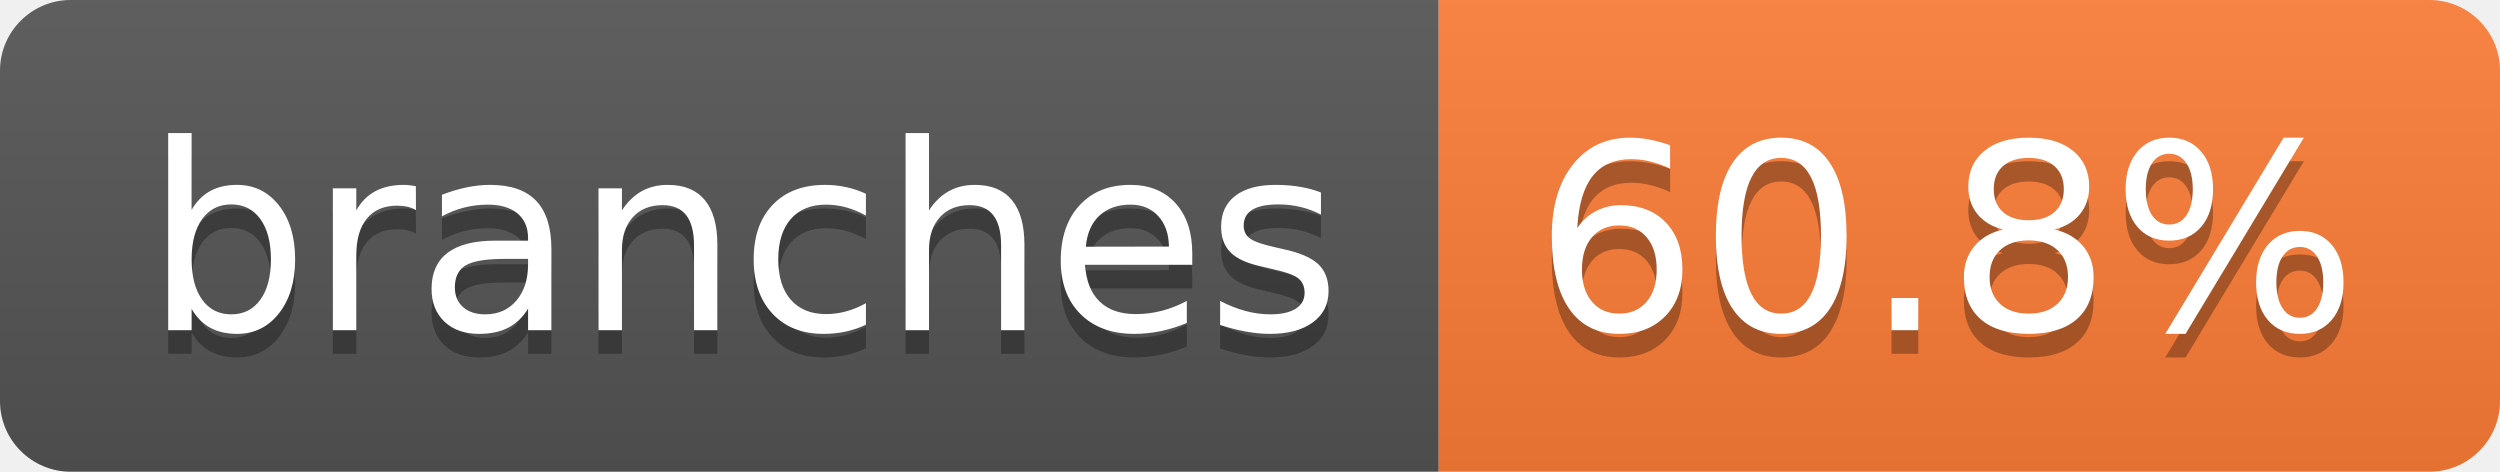
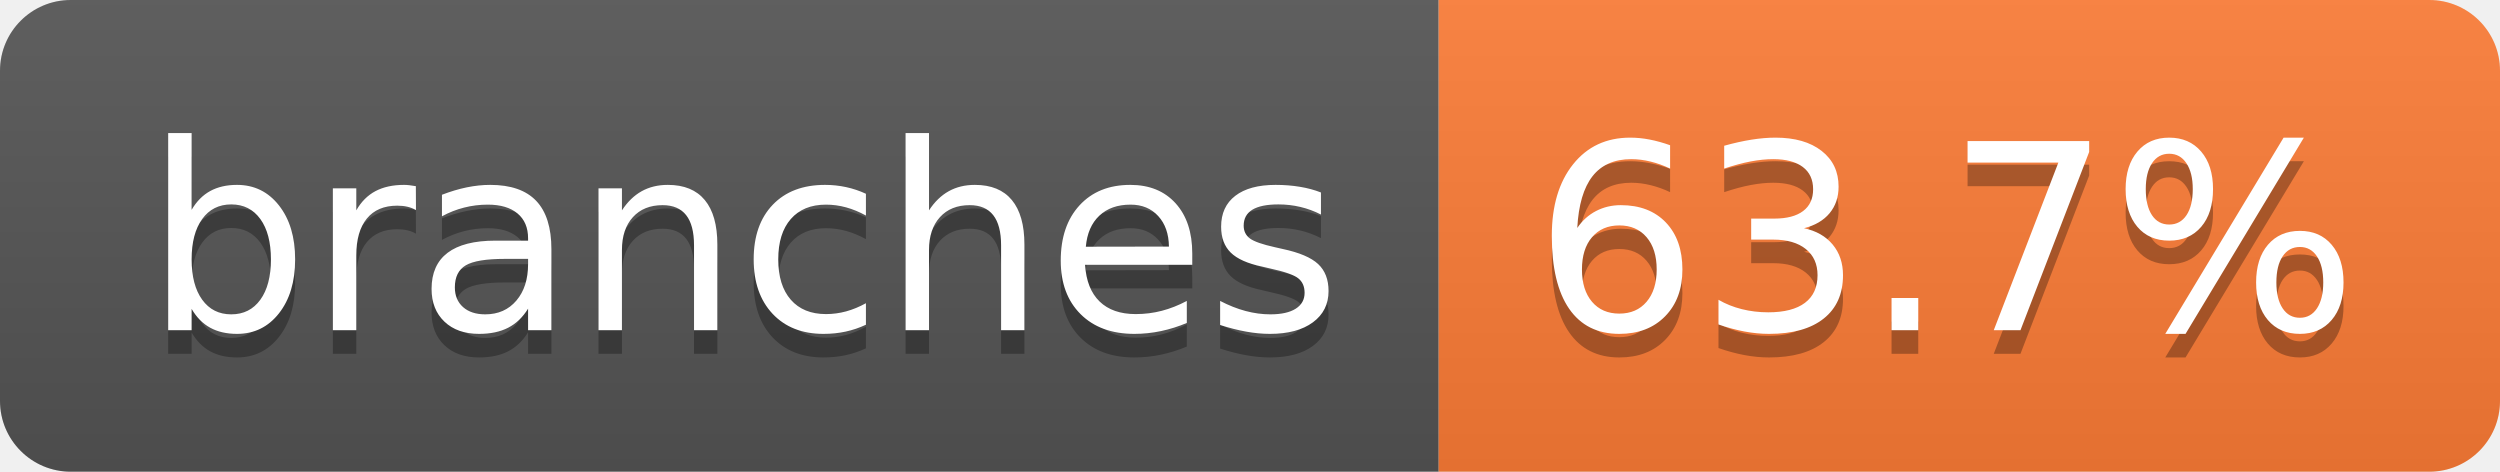
- <svg xmlns="http://www.w3.org/2000/svg" width="106" height="20" role="img" aria-label="branches: 60.8%">
+ <svg xmlns="http://www.w3.org/2000/svg" width="106" height="20" role="img" aria-label="branches: 63.7%">
  <linearGradient id="s" x2="0" y2="100%">
    <stop offset="0" stop-color="#bbb" stop-opacity=".1" />
    <stop offset="1" stop-opacity=".1" />
  </linearGradient>
  <clipPath id="r">
    <rect width="106" height="20" rx="3" fill="#fff" />
  </clipPath>
  <g clip-path="url(#r)">
    <rect width="61" height="20" fill="#555" />
    <rect x="61" width="45" height="20" fill="#fe7d37" />
    <rect width="106" height="20" fill="url(#s)" />
  </g>
  <g fill="#fff" text-anchor="middle" font-family="Verdana,Geneva,DejaVu Sans,sans-serif" text-rendering="geometricPrecision" font-size="110">
    <text aria-hidden="true" x="315" y="150" fill="#010101" fill-opacity=".3" transform="scale(.1)" textLength="507">branches</text>
    <text x="315" y="140" transform="scale(.1)" fill="#fff" textLength="507">branches</text>
-     <text aria-hidden="true" x="825" y="150" fill="#010101" fill-opacity=".3" transform="scale(.1)" textLength="350">60.8%</text>
-     <text x="825" y="140" transform="scale(.1)" fill="#fff" textLength="350">60.8%</text>
+     <text aria-hidden="true" x="825" y="150" fill="#010101" fill-opacity=".3" transform="scale(.1)" textLength="350">63.7%</text>
+     <text x="825" y="140" transform="scale(.1)" fill="#fff" textLength="350">63.7%</text>
  </g>
</svg>
